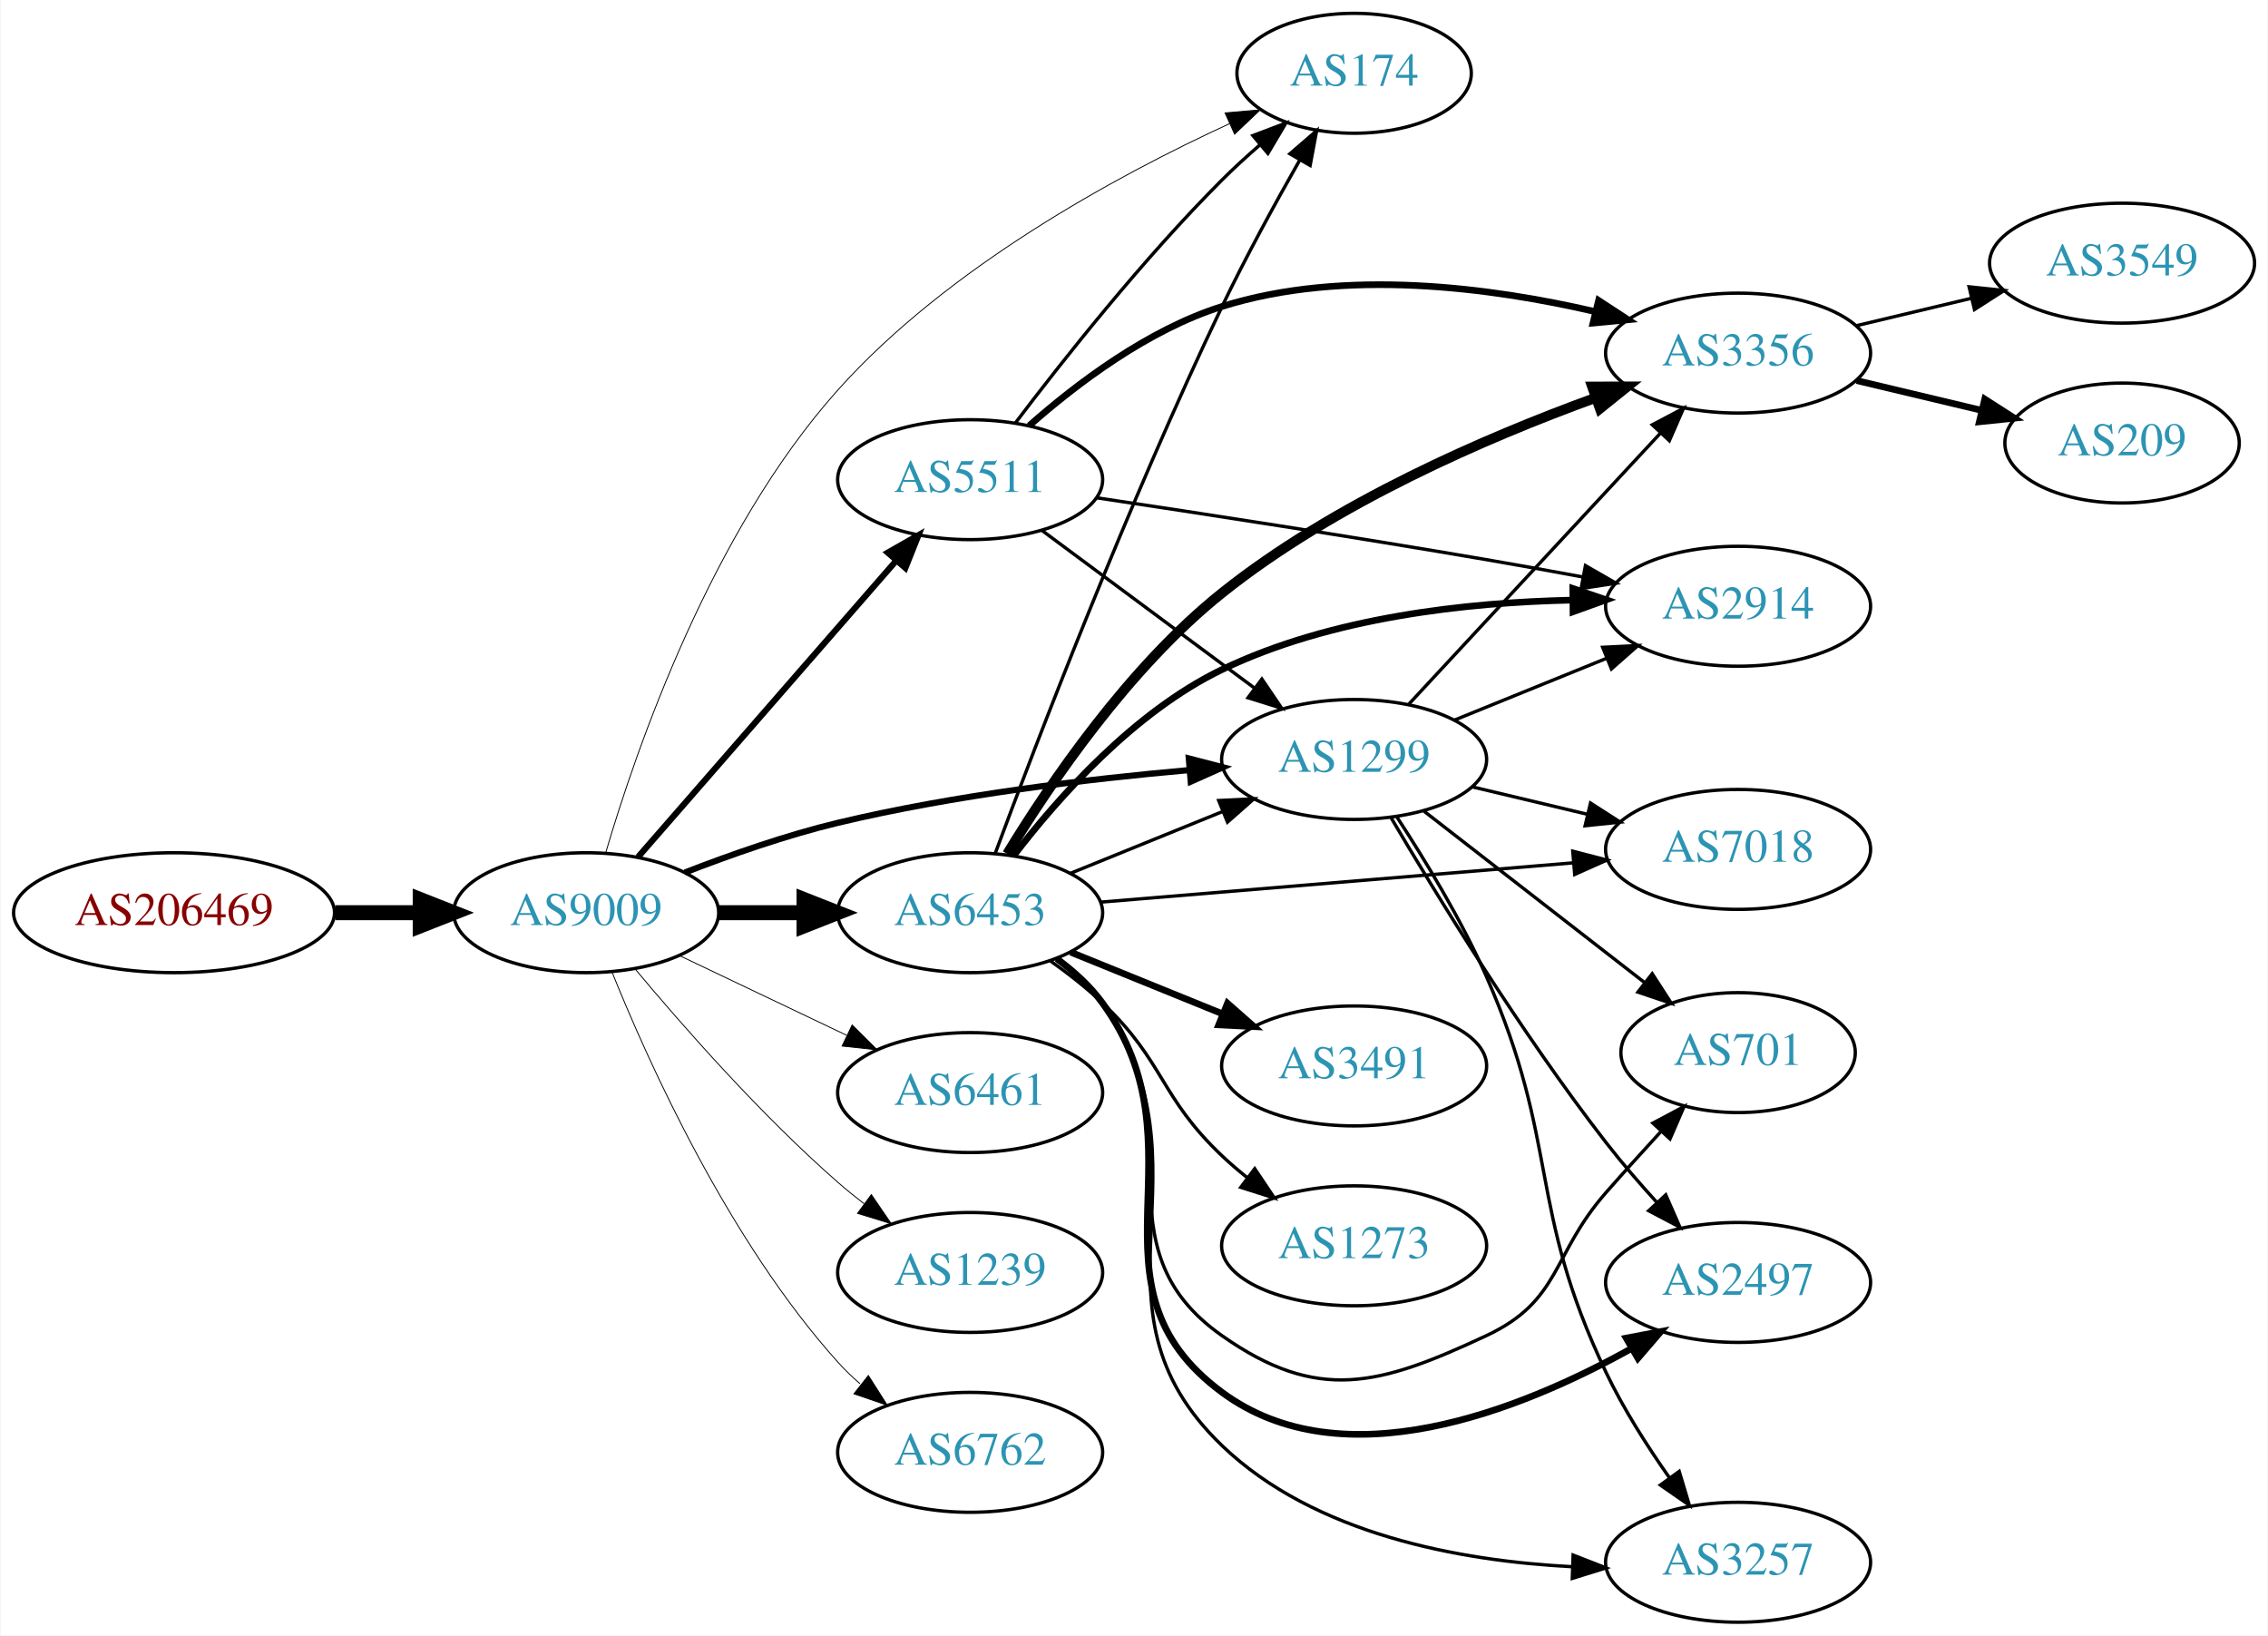
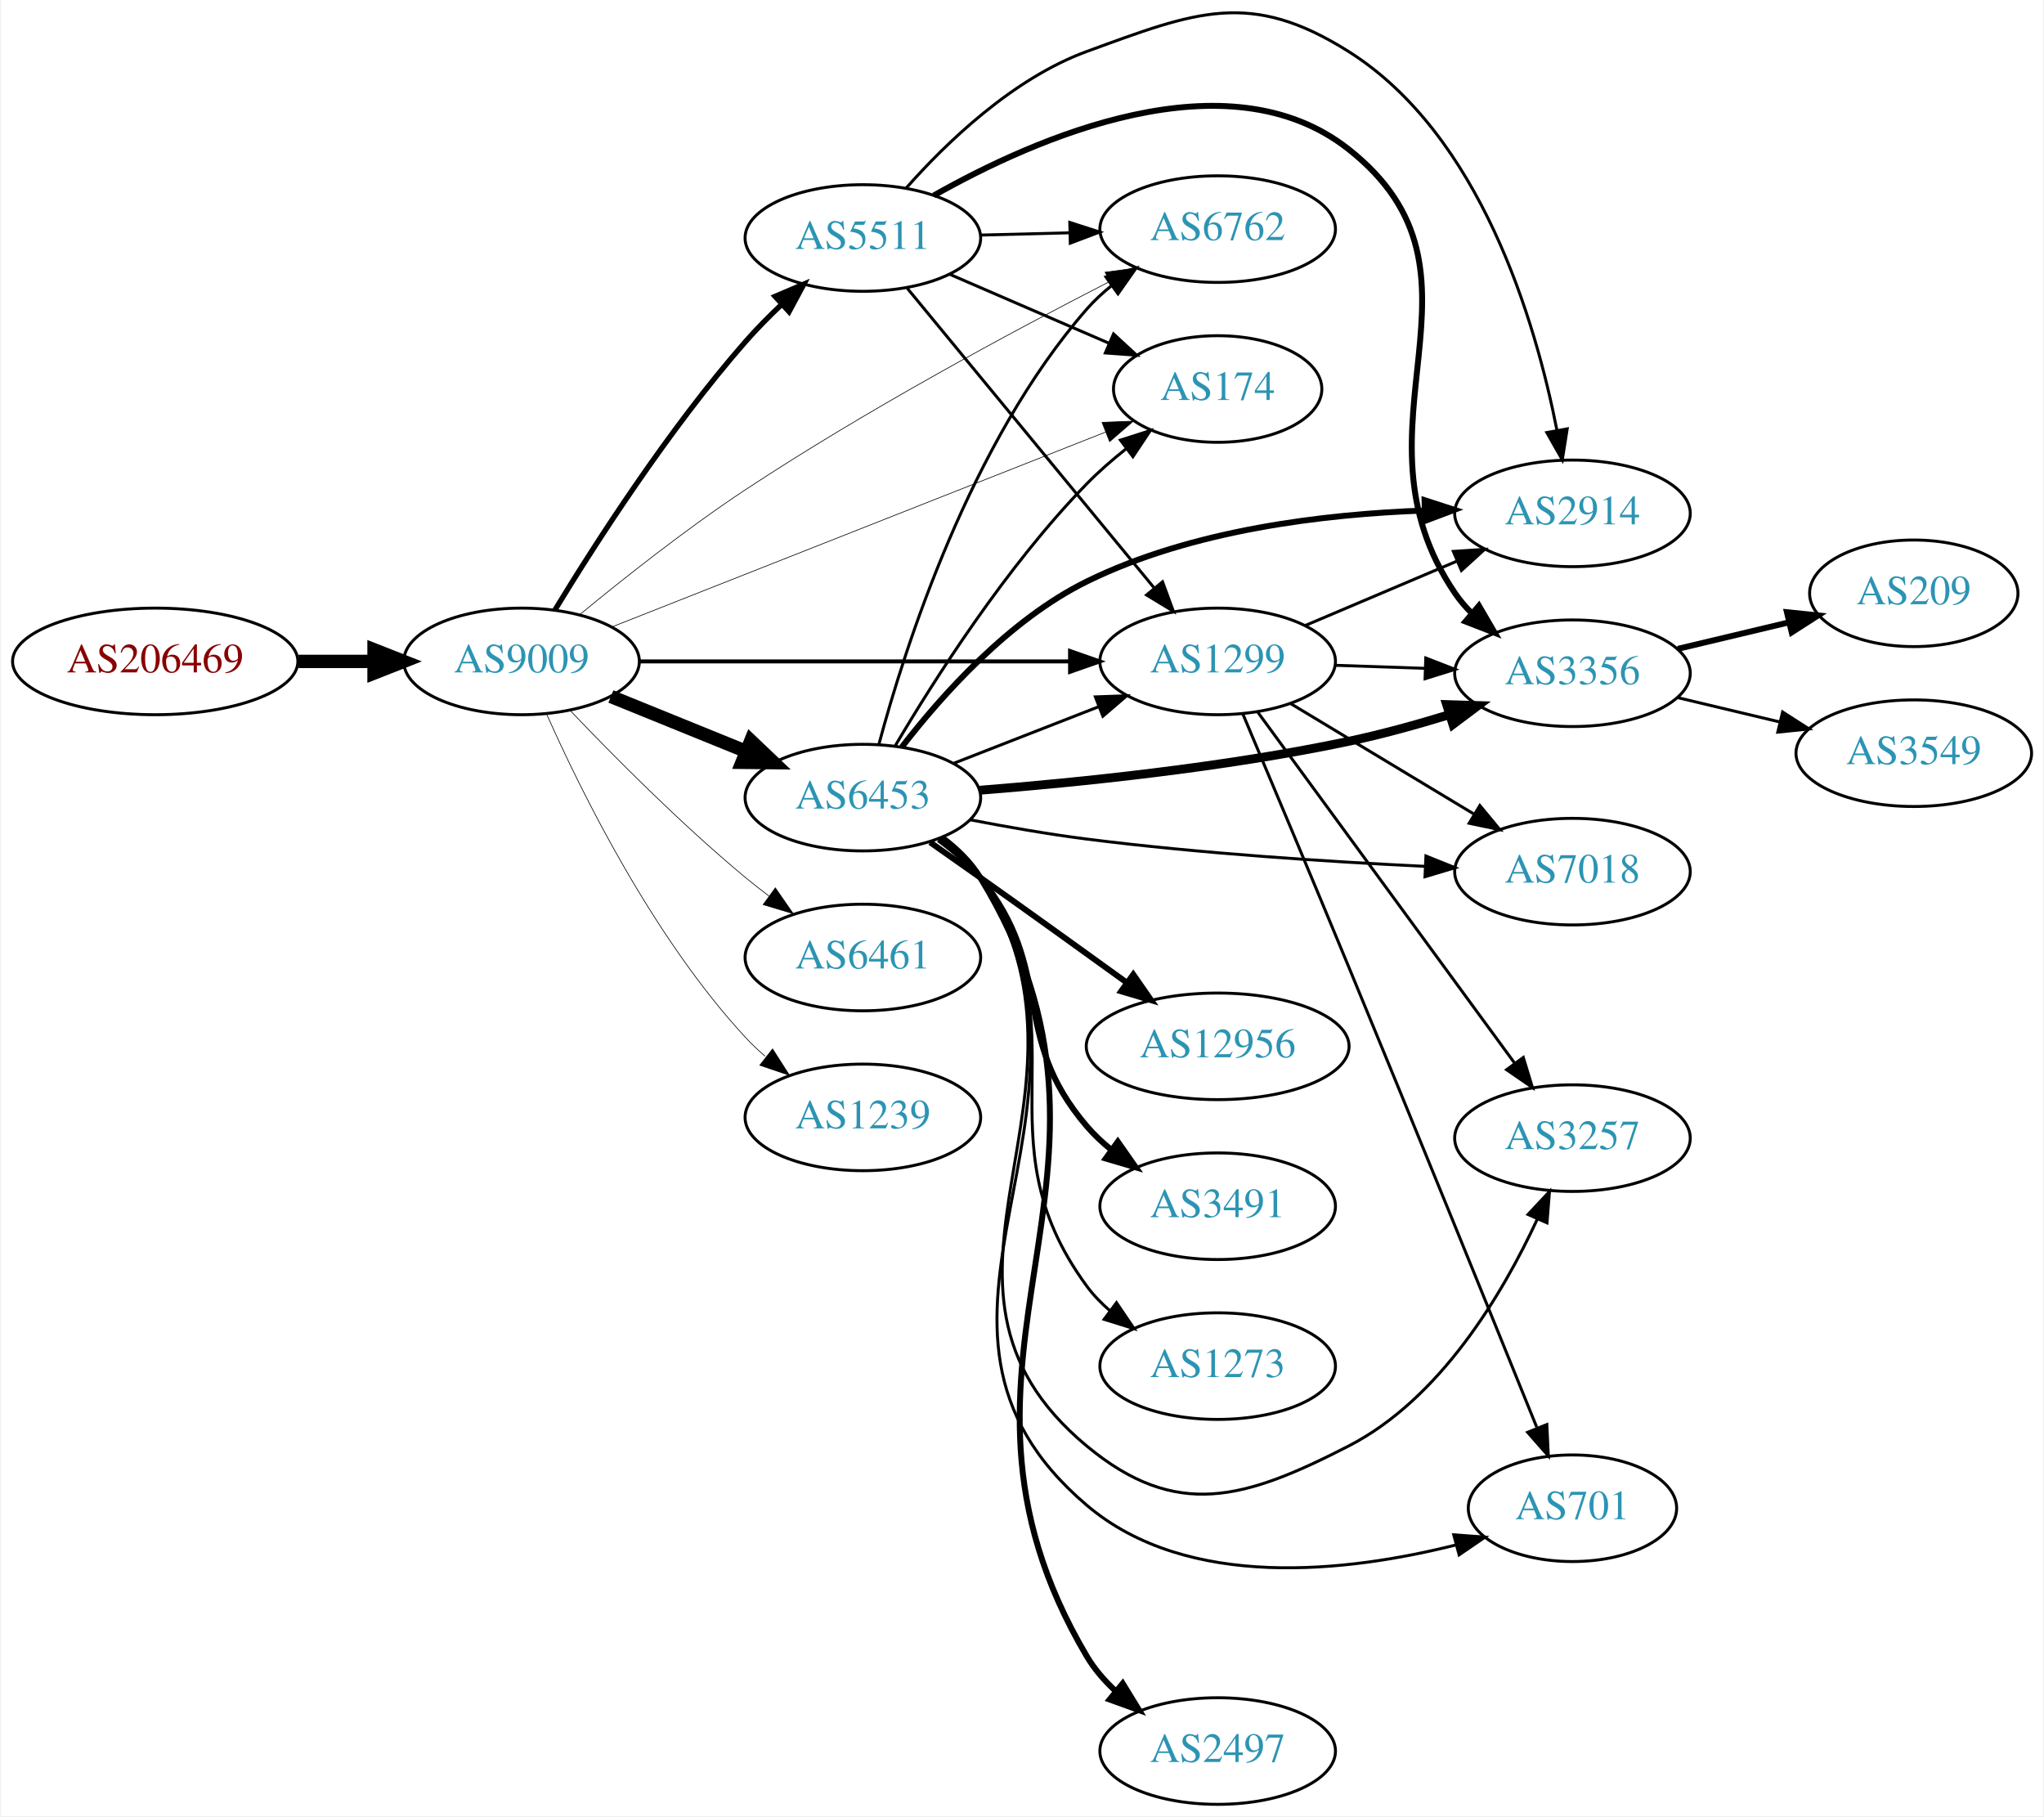
- <svg xmlns="http://www.w3.org/2000/svg" xmlns:xlink="http://www.w3.org/1999/xlink" width="681pt" height="491pt" viewBox="0.00 0.00 680.66 491.00">
-   <g id="graph0" class="graph" transform="scale(1 1) rotate(0) translate(4 487)">
-     <polygon fill="white" stroke="none" points="-4,4 -4,-487 676.656,-487 676.656,4 -4,4" />
+ <svg xmlns="http://www.w3.org/2000/svg" xmlns:xlink="http://www.w3.org/1999/xlink" width="690pt" height="613pt" viewBox="0.00 0.00 689.76 613.38">
+   <g id="graph0" class="graph" transform="scale(1 1) rotate(0) translate(4 609.378)">
+     <polygon fill="white" stroke="none" points="-4,4 -4,-609.378 685.755,-609.378 685.755,4 -4,4" />
    <g id="node1" class="node">
      <g id="a_node1">
        <a xlink:href="/asn/206469" xlink:title="AS206469 ~ Networked Creativity LLP [AT]">
-           <ellipse fill="#ffffff" stroke="black" cx="48.096" cy="-213" rx="48.192" ry="18" />
-           <text text-anchor="middle" x="48.096" y="-209.3" font-family="Times,serif" font-size="14.00" fill="#880000">AS206469</text>
+           <ellipse fill="#ffffff" stroke="black" cx="48.096" cy="-386" rx="48.192" ry="18" />
+           <text text-anchor="middle" x="48.096" y="-382.3" font-family="Times,serif" font-size="14.00" fill="#880000">AS206469</text>
        </a>
      </g>
    </g>
    <g id="node2" class="node">
      <g id="a_node2">
        <a xlink:href="/asn/9009" xlink:title="AS9009 ~ M247 Ltd [GB]">
-           <ellipse fill="#ffffff" stroke="black" cx="171.838" cy="-213" rx="39.794" ry="18" />
-           <text text-anchor="middle" x="171.838" y="-209.3" font-family="Times,serif" font-size="14.00" fill="#2c94b3">AS9009</text>
+           <ellipse fill="#ffffff" stroke="black" cx="171.838" cy="-386" rx="39.794" ry="18" />
+           <text text-anchor="middle" x="171.838" y="-382.3" font-family="Times,serif" font-size="14.00" fill="#2c94b3">AS9009</text>
        </a>
      </g>
    </g>
    <g id="edge1" class="edge">
-       <path fill="none" stroke="black" stroke-width="4.5" d="M96.513,-213C104.867,-213 113.577,-213 121.969,-213" />
-       <polygon fill="black" stroke="black" stroke-width="4.5" points="122.004,-216.938 132.004,-213 122.004,-209.063 122.004,-216.938" />
+       <path fill="none" stroke="black" stroke-width="4.5" d="M96.513,-386C104.867,-386 113.577,-386 121.969,-386" />
+       <polygon fill="black" stroke="black" stroke-width="4.5" points="122.004,-389.938 132.004,-386 122.004,-382.063 122.004,-389.938" />
    </g>
    <g id="node3" class="node">
      <g id="a_node3">
-         <a xlink:href="/asn/6453" xlink:title="AS6453 ~ TATA COMMUNICATIONS (AMERICA) INC [US]">
-           <ellipse fill="#ffffff" stroke="black" cx="287.131" cy="-213" rx="39.794" ry="18" />
-           <text text-anchor="middle" x="287.131" y="-209.3" font-family="Times,serif" font-size="14.00" fill="#2c94b3">AS6453</text>
+         <a xlink:href="/asn/1299" xlink:title="AS1299 ~ Telia Carrier [EU]">
+           <ellipse fill="#ffffff" stroke="black" cx="406.973" cy="-386" rx="39.794" ry="18" />
+           <text text-anchor="middle" x="406.973" y="-382.3" font-family="Times,serif" font-size="14.00" fill="#2c94b3">AS1299</text>
        </a>
      </g>
    </g>
    <g id="edge2" class="edge">
-       <path fill="none" stroke="black" stroke-width="4.5" d="M211.51,-213C219.713,-213 228.477,-213 237.009,-213" />
-       <polygon fill="black" stroke="black" stroke-width="4.5" points="237.248,-216.938 247.248,-213 237.248,-209.063 237.248,-216.938" />
+       <path fill="none" stroke="black" stroke-width="1.35" d="M211.597,-386C251.514,-386 313.832,-386 357.103,-386" />
+       <polygon fill="black" stroke="black" stroke-width="1.35" points="357.122,-389.5 367.122,-386 357.121,-382.5 357.122,-389.5" />
    </g>
    <g id="node4" class="node">
      <g id="a_node4">
-         <a xlink:href="/asn/6461" xlink:title="AS6461 ~ Zayo Bandwidth [US]">
-           <ellipse fill="#ffffff" stroke="black" cx="287.131" cy="-159" rx="39.794" ry="18" />
-           <text text-anchor="middle" x="287.131" y="-155.3" font-family="Times,serif" font-size="14.00" fill="#2c94b3">AS6461</text>
+         <a xlink:href="/asn/6453" xlink:title="AS6453 ~ TATA COMMUNICATIONS (AMERICA) INC [US]">
+           <ellipse fill="#ffffff" stroke="black" cx="287.131" cy="-340" rx="39.794" ry="18" />
+           <text text-anchor="middle" x="287.131" y="-336.3" font-family="Times,serif" font-size="14.00" fill="#2c94b3">AS6453</text>
        </a>
      </g>
    </g>
    <g id="edge3" class="edge">
-       <path fill="none" stroke="black" stroke-width="0.265" d="M199.974,-200.066C214.968,-192.919 233.789,-183.948 250.013,-176.215" />
-       <polygon fill="black" stroke="black" stroke-width="0.265" points="251.695,-179.291 259.216,-171.829 248.683,-172.972 251.695,-179.291" />
+       <path fill="none" stroke="black" stroke-width="4.5" d="M202.014,-374.154C215.889,-368.52 232.667,-361.708 247.576,-355.654" />
+       <polygon fill="black" stroke="black" stroke-width="4.5" points="249.27,-359.216 257.054,-351.806 246.307,-351.92 249.27,-359.216" />
    </g>
    <g id="node5" class="node">
      <g id="a_node5">
-         <a xlink:href="/asn/1299" xlink:title="AS1299 ~ Telia Carrier [EU]">
-           <ellipse fill="#ffffff" stroke="black" cx="402.424" cy="-259" rx="39.794" ry="18" />
-           <text text-anchor="middle" x="402.424" y="-255.3" font-family="Times,serif" font-size="14.00" fill="#2c94b3">AS1299</text>
+         <a xlink:href="/asn/6461" xlink:title="AS6461 ~ Zayo Bandwidth [US]">
+           <ellipse fill="#ffffff" stroke="black" cx="287.131" cy="-286" rx="39.794" ry="18" />
+           <text text-anchor="middle" x="287.131" y="-282.3" font-family="Times,serif" font-size="14.00" fill="#2c94b3">AS6461</text>
        </a>
      </g>
    </g>
    <g id="edge4" class="edge">
-       <path fill="none" stroke="black" stroke-width="1.853" d="M201.445,-225.054C215.153,-230.386 231.937,-236.279 247.484,-240 282.307,-248.335 322.486,-253.137 353.062,-255.828" />
-       <polygon fill="black" stroke="black" stroke-width="1.853" points="352.785,-259.317 363.042,-256.662 353.368,-252.341 352.785,-259.317" />
+       <path fill="none" stroke="black" stroke-width="0.225" d="M188.143,-369.545C202.756,-354.204 225.712,-331.044 247.484,-313 250.005,-310.911 252.682,-308.816 255.404,-306.767" />
+       <polygon fill="black" stroke="black" stroke-width="0.225" points="257.564,-309.523 263.596,-300.813 253.449,-303.861 257.564,-309.523" />
    </g>
    <g id="node6" class="node">
      <g id="a_node6">
        <a xlink:href="/asn/5511" xlink:title="AS5511 ~ Orange S.A. [FR]">
-           <ellipse fill="#ffffff" stroke="black" cx="287.131" cy="-343" rx="39.794" ry="18" />
-           <text text-anchor="middle" x="287.131" y="-339.3" font-family="Times,serif" font-size="14.00" fill="#2c94b3">AS5511</text>
+           <ellipse fill="#ffffff" stroke="black" cx="287.131" cy="-529" rx="39.794" ry="18" />
+           <text text-anchor="middle" x="287.131" y="-525.3" font-family="Times,serif" font-size="14.00" fill="#2c94b3">AS5511</text>
        </a>
      </g>
    </g>
    <g id="edge5" class="edge">
-       <path fill="none" stroke="black" stroke-width="1.853" d="M187.417,-229.729C207.131,-252.351 242.419,-292.842 265.029,-318.786" />
-       <polygon fill="black" stroke="black" stroke-width="1.853" points="262.399,-321.096 271.608,-326.335 267.676,-316.497 262.399,-321.096" />
+       <path fill="none" stroke="black" stroke-width="1.8" d="M183.092,-403.347C196.539,-425.453 221.489,-464.351 247.484,-494 251.214,-498.254 255.426,-502.517 259.663,-506.531" />
+       <polygon fill="black" stroke="black" stroke-width="1.8" points="257.473,-509.271 267.216,-513.432 262.194,-504.103 257.473,-509.271" />
    </g>
    <g id="node7" class="node">
      <g id="a_node7">
-         <a xlink:href="/asn/1239" xlink:title="AS1239 ~ Sprint [US]">
-           <ellipse fill="#ffffff" stroke="black" cx="287.131" cy="-105" rx="39.794" ry="18" />
-           <text text-anchor="middle" x="287.131" y="-101.3" font-family="Times,serif" font-size="14.00" fill="#2c94b3">AS1239</text>
+         <a xlink:href="/asn/6762" xlink:title="AS6762 ~ TELECOM ITALIA SPARKLE S.p.A. [IT]">
+           <ellipse fill="#ffffff" stroke="black" cx="406.973" cy="-532" rx="39.794" ry="18" />
+           <text text-anchor="middle" x="406.973" y="-528.3" font-family="Times,serif" font-size="14.00" fill="#2c94b3">AS6762</text>
        </a>
      </g>
    </g>
    <g id="edge6" class="edge">
-       <path fill="none" stroke="black" stroke-width="0.265" d="M186.468,-196.183C200.751,-179.071 224.297,-152.255 247.484,-132 249.95,-129.846 252.589,-127.706 255.286,-125.628" />
-       <polygon fill="black" stroke="black" stroke-width="0.265" points="257.459,-128.375 263.44,-119.63 253.311,-122.736 257.459,-128.375" />
+       <path fill="none" stroke="black" stroke-width="0.225" d="M191.57,-401.86C206.317,-414.02 227.628,-430.885 247.484,-444 288.118,-470.837 337.529,-497.38 370.265,-514.181" />
+       <polygon fill="black" stroke="black" stroke-width="0.225" points="368.948,-517.438 379.447,-518.862 372.128,-511.202 368.948,-517.438" />
    </g>
    <g id="node8" class="node">
      <g id="a_node8">
-         <a xlink:href="/asn/174" xlink:title="AS174 ~ Cogent Communications [US]">
-           <ellipse fill="#ffffff" stroke="black" cx="402.424" cy="-465" rx="35.194" ry="18" />
-           <text text-anchor="middle" x="402.424" y="-461.3" font-family="Times,serif" font-size="14.00" fill="#2c94b3">AS174</text>
+         <a xlink:href="/asn/1239" xlink:title="AS1239 ~ Sprint [US]">
+           <ellipse fill="#ffffff" stroke="black" cx="287.131" cy="-232" rx="39.794" ry="18" />
+           <text text-anchor="middle" x="287.131" y="-228.3" font-family="Times,serif" font-size="14.00" fill="#2c94b3">AS1239</text>
        </a>
      </g>
    </g>
    <g id="edge7" class="edge">
-       <path fill="none" stroke="black" stroke-width="0.265" d="M177.677,-230.905C186.867,-262.193 209.409,-327.526 247.484,-370 280.442,-406.765 330.979,-434.203 365.073,-449.904" />
-       <polygon fill="black" stroke="black" stroke-width="0.265" points="363.669,-453.11 374.225,-454.019 366.54,-446.726 363.669,-453.11" />
+       <path fill="none" stroke="black" stroke-width="0.225" d="M180.406,-368.004C192.025,-341.857 216.234,-292.803 247.484,-259 249.516,-256.803 251.755,-254.682 254.102,-252.661" />
+       <polygon fill="black" stroke="black" stroke-width="0.225" points="256.629,-255.128 262.347,-246.209 252.315,-249.616 256.629,-255.128" />
    </g>
    <g id="node9" class="node">
      <g id="a_node9">
-         <a xlink:href="/asn/6762" xlink:title="AS6762 ~ TELECOM ITALIA SPARKLE S.p.A. [IT]">
-           <ellipse fill="#ffffff" stroke="black" cx="287.131" cy="-51" rx="39.794" ry="18" />
-           <text text-anchor="middle" x="287.131" y="-47.3" font-family="Times,serif" font-size="14.00" fill="#2c94b3">AS6762</text>
+         <a xlink:href="/asn/174" xlink:title="AS174 ~ Cogent Communications [US]">
+           <ellipse fill="#ffffff" stroke="black" cx="406.973" cy="-478" rx="35.194" ry="18" />
+           <text text-anchor="middle" x="406.973" y="-474.3" font-family="Times,serif" font-size="14.00" fill="#2c94b3">AS174</text>
        </a>
      </g>
    </g>
    <g id="edge8" class="edge">
-       <path fill="none" stroke="black" stroke-width="0.265" d="M179.586,-195.213C190.637,-167.757 214.69,-114.422 247.484,-78 249.487,-75.776 251.706,-73.637 254.038,-71.603" />
-       <polygon fill="black" stroke="black" stroke-width="0.265" points="256.569,-74.065 262.257,-65.127 252.236,-68.567 256.569,-74.065" />
-     </g>
-     <g id="edge14" class="edge">
-       <path fill="none" stroke="black" d="M317.307,-224.846C331.182,-230.48 347.96,-237.292 362.869,-243.346" />
-       <polygon fill="black" stroke="black" points="361.765,-246.675 372.347,-247.194 364.398,-240.189 361.765,-246.675" />
-     </g>
-     <g id="edge13" class="edge">
-       <path fill="none" stroke="black" d="M294.673,-230.864C306.911,-263.816 334.591,-336.175 362.777,-395 369.873,-409.809 378.663,-425.877 386.066,-438.88" />
-       <polygon fill="black" stroke="black" points="383.146,-440.823 391.167,-447.744 389.213,-437.331 383.146,-440.823" />
+       <path fill="none" stroke="black" stroke-width="0.225" d="M202.365,-397.652C244.803,-414.399 323.003,-445.258 369.158,-463.472" />
+       <polygon fill="black" stroke="black" stroke-width="0.225" points="367.909,-466.742 378.496,-467.157 370.479,-460.23 367.909,-466.742" />
    </g>
    <g id="node10" class="node">
      <g id="a_node10">
        <a xlink:href="/asn/3356" xlink:title="AS3356 ~ Level 3 Parent, LLC [US]">
-           <ellipse fill="#ffffff" stroke="black" cx="517.717" cy="-381" rx="39.794" ry="18" />
-           <text text-anchor="middle" x="517.717" y="-377.3" font-family="Times,serif" font-size="14.00" fill="#2c94b3">AS3356</text>
-         </a>
-       </g>
+           <ellipse fill="#ffffff" stroke="black" cx="526.816" cy="-382" rx="39.794" ry="18" />
+           <text text-anchor="middle" x="526.816" y="-378.3" font-family="Times,serif" font-size="14.00" fill="#2c94b3">AS3356</text>
+         </a>
+       </g>
+     </g>
+     <g id="edge24" class="edge">
+       <path fill="none" stroke="black" d="M446.56,-384.69C456.326,-384.359 466.942,-383.998 477.137,-383.652" />
+       <polygon fill="black" stroke="black" points="477.268,-387.15 487.143,-383.313 477.03,-380.154 477.268,-387.15" />
+     </g>
+     <g id="node14" class="node">
+       <g id="a_node14">
+         <a xlink:href="/asn/2914" xlink:title="AS2914 ~ NTT America, Inc. [US]">
+           <ellipse fill="#ffffff" stroke="black" cx="526.816" cy="-436" rx="39.794" ry="18" />
+           <text text-anchor="middle" x="526.816" y="-432.3" font-family="Times,serif" font-size="14.00" fill="#2c94b3">AS2914</text>
+         </a>
+       </g>
+     </g>
+     <g id="edge21" class="edge">
+       <path fill="none" stroke="black" d="M436.5,-398.104C451.874,-404.627 471.05,-412.763 487.689,-419.823" />
+       <polygon fill="black" stroke="black" points="486.571,-423.151 497.144,-423.835 489.305,-416.707 486.571,-423.151" />
+     </g>
+     <g id="node15" class="node">
+       <g id="a_node15">
+         <a xlink:href="/asn/701" xlink:title="AS701 ~ UUNET [US]">
+           <ellipse fill="#ffffff" stroke="black" cx="526.816" cy="-100" rx="35.194" ry="18" />
+           <text text-anchor="middle" x="526.816" y="-96.3" font-family="Times,serif" font-size="14.00" fill="#2c94b3">AS701</text>
+         </a>
+       </g>
+     </g>
+     <g id="edge22" class="edge">
+       <path fill="none" stroke="black" d="M415.518,-368.159C424.181,-347.638 438.792,-312.924 451.17,-283 473.969,-227.881 500.225,-163.234 514.73,-127.417" />
+       <polygon fill="black" stroke="black" points="518.16,-128.272 518.667,-117.689 511.671,-125.646 518.16,-128.272" />
+     </g>
+     <g id="node17" class="node">
+       <g id="a_node17">
+         <a xlink:href="/asn/7018" xlink:title="AS7018 ~ AT&amp;T Services, Inc. [US]">
+           <ellipse fill="#ffffff" stroke="black" cx="526.816" cy="-315" rx="39.794" ry="18" />
+           <text text-anchor="middle" x="526.816" y="-311.3" font-family="Times,serif" font-size="14.00" fill="#2c94b3">AS7018</text>
+         </a>
+       </g>
+     </g>
+     <g id="edge25" class="edge">
+       <path fill="none" stroke="black" d="M431.537,-371.803C449.361,-361.064 474.034,-346.199 493.669,-334.369" />
+       <polygon fill="black" stroke="black" points="495.534,-337.331 502.293,-329.173 491.921,-331.335 495.534,-337.331" />
+     </g>
+     <g id="node18" class="node">
+       <g id="a_node18">
+         <a xlink:href="/asn/3257" xlink:title="AS3257 ~ GTT [DE]">
+           <ellipse fill="#ffffff" stroke="black" cx="526.816" cy="-225" rx="39.794" ry="18" />
+           <text text-anchor="middle" x="526.816" y="-221.3" font-family="Times,serif" font-size="14.00" fill="#2c94b3">AS3257</text>
+         </a>
+       </g>
+     </g>
+     <g id="edge23" class="edge">
+       <path fill="none" stroke="black" d="M420.585,-368.77C441.405,-340.324 483.068,-283.404 507.257,-250.356" />
+       <polygon fill="black" stroke="black" points="510.213,-252.243 513.295,-242.106 504.565,-248.108 510.213,-252.243" />
+     </g>
+     <g id="edge14" class="edge">
+       <path fill="none" stroke="black" d="M317.868,-351.608C332.661,-357.382 350.739,-364.439 366.66,-370.654" />
+       <polygon fill="black" stroke="black" points="365.658,-374.02 376.246,-374.396 368.204,-367.499 365.658,-374.02" />
+     </g>
+     <g id="edge16" class="edge">
+       <path fill="none" stroke="black" d="M292.547,-358.022C301.267,-390.559 323.351,-459.912 362.777,-505 365.252,-507.829 368.095,-510.464 371.116,-512.889" />
+       <polygon fill="black" stroke="black" points="369.23,-515.843 379.4,-518.814 373.302,-510.15 369.23,-515.843" />
+     </g>
+     <g id="edge18" class="edge">
+       <path fill="none" stroke="black" d="M298.005,-357.416C311.05,-379.525 335.576,-418.137 362.777,-446 366.771,-450.09 371.326,-454.055 375.945,-457.721" />
+       <polygon fill="black" stroke="black" points="374.13,-460.735 384.223,-463.957 378.342,-455.144 374.13,-460.735" />
    </g>
    <g id="edge9" class="edge">
-       <path fill="none" stroke="black" stroke-width="3" d="M298.247,-230.642C311.014,-251.622 334.728,-286.609 362.777,-309 396.526,-335.94 442.002,-355.61 474.765,-367.517" />
-       <polygon fill="black" stroke="black" stroke-width="3" points="473.902,-370.925 484.497,-370.962 476.238,-364.326 473.902,-370.925" />
+       <path fill="none" stroke="black" stroke-width="3" d="M326.664,-342.494C359.904,-345.119 409.062,-350.137 451.17,-359 462.345,-361.352 474.247,-364.646 485.187,-368.007" />
+       <polygon fill="black" stroke="black" stroke-width="3" points="484.325,-371.406 494.915,-371.088 486.438,-364.732 484.325,-371.406" />
    </g>
    <g id="node11" class="node">
      <g id="a_node11">
        <a xlink:href="/asn/2497" xlink:title="AS2497 ~ Internet Initiative Japan Inc. [JP]">
-           <ellipse fill="#ffffff" stroke="black" cx="517.717" cy="-102" rx="39.794" ry="18" />
-           <text text-anchor="middle" x="517.717" y="-98.3" font-family="Times,serif" font-size="14.00" fill="#2c94b3">AS2497</text>
+           <ellipse fill="#ffffff" stroke="black" cx="406.973" cy="-18" rx="39.794" ry="18" />
+           <text text-anchor="middle" x="406.973" y="-14.3" font-family="Times,serif" font-size="14.00" fill="#2c94b3">AS2497</text>
        </a>
      </g>
    </g>
    <g id="edge10" class="edge">
-       <path fill="none" stroke="black" stroke-width="2" d="M313.148,-199.182C318.22,-195.449 323.114,-191.027 326.777,-186 358.819,-142.03 319.014,-101.323 362.777,-69 398.952,-42.283 452.214,-63.539 485.658,-82.139" />
-       <polygon fill="black" stroke="black" stroke-width="2" points="484.125,-85.296 494.534,-87.273 487.63,-79.237 484.125,-85.296" />
+       <path fill="none" stroke="black" stroke-width="2" d="M313.771,-326.598C318.81,-322.844 323.534,-318.308 326.777,-313 388.294,-212.328 302.665,-151.516 362.777,-50 365.318,-45.709 368.681,-41.815 372.411,-38.339" />
+       <polygon fill="black" stroke="black" stroke-width="2" points="374.896,-40.828 380.439,-31.799 370.475,-35.401 374.896,-40.828" />
    </g>
    <g id="node12" class="node">
      <g id="a_node12">
-         <a xlink:href="/asn/2914" xlink:title="AS2914 ~ NTT America, Inc. [US]">
-           <ellipse fill="#ffffff" stroke="black" cx="517.717" cy="-305" rx="39.794" ry="18" />
-           <text text-anchor="middle" x="517.717" y="-301.3" font-family="Times,serif" font-size="14.00" fill="#2c94b3">AS2914</text>
+         <a xlink:href="/asn/12956" xlink:title="AS12956 ~ TELXIUS [ES]">
+           <ellipse fill="#ffffff" stroke="black" cx="406.973" cy="-256" rx="44.393" ry="18" />
+           <text text-anchor="middle" x="406.973" y="-252.3" font-family="Times,serif" font-size="14.00" fill="#2c94b3">AS12956</text>
        </a>
      </g>
    </g>
    <g id="edge11" class="edge">
-       <path fill="none" stroke="black" stroke-width="2" d="M300.23,-230.149C313.453,-247.416 336.317,-273.266 362.777,-286 395.478,-301.737 436.41,-306.17 467.845,-306.84" />
-       <polygon fill="black" stroke="black" stroke-width="2" points="468.085,-310.343 478.116,-306.934 468.149,-303.343 468.085,-310.343" />
+       <path fill="none" stroke="black" stroke-width="2" d="M309.835,-324.916C315.37,-321.048 321.303,-316.882 326.777,-313 343.18,-301.368 361.399,-288.268 376.223,-277.562" />
+       <polygon fill="black" stroke="black" stroke-width="2" points="378.466,-280.26 384.519,-271.565 374.365,-274.587 378.466,-280.26" />
    </g>
    <g id="node13" class="node">
      <g id="a_node13">
        <a xlink:href="/asn/3491" xlink:title="AS3491 ~ PCCW Global, Inc. [US]">
-           <ellipse fill="#ffffff" stroke="black" cx="402.424" cy="-167" rx="39.794" ry="18" />
-           <text text-anchor="middle" x="402.424" y="-163.3" font-family="Times,serif" font-size="14.00" fill="#2c94b3">AS3491</text>
+           <ellipse fill="#ffffff" stroke="black" cx="406.973" cy="-202" rx="39.794" ry="18" />
+           <text text-anchor="middle" x="406.973" y="-198.3" font-family="Times,serif" font-size="14.00" fill="#2c94b3">AS3491</text>
        </a>
      </g>
    </g>
    <g id="edge12" class="edge">
-       <path fill="none" stroke="black" stroke-width="2" d="M317.307,-201.154C331.182,-195.52 347.96,-188.708 362.869,-182.654" />
-       <polygon fill="black" stroke="black" stroke-width="2" points="364.398,-185.811 372.347,-178.806 361.765,-179.325 364.398,-185.811" />
-     </g>
-     <g id="node14" class="node">
-       <g id="a_node14">
-         <a xlink:href="/asn/3257" xlink:title="AS3257 ~ GTT [DE]">
-           <ellipse fill="#ffffff" stroke="black" cx="517.717" cy="-18" rx="39.794" ry="18" />
-           <text text-anchor="middle" x="517.717" y="-14.3" font-family="Times,serif" font-size="14.00" fill="#2c94b3">AS3257</text>
-         </a>
-       </g>
+       <path fill="none" stroke="black" stroke-width="2" d="M312.759,-325.883C317.851,-322.165 322.852,-317.825 326.777,-313 352.41,-281.492 336.347,-259.842 362.777,-229 365.223,-226.146 368.047,-223.495 371.057,-221.06" />
+       <polygon fill="black" stroke="black" stroke-width="2" points="373.245,-223.797 379.324,-215.12 369.161,-218.112 373.245,-223.797" />
+     </g>
+     <g id="edge13" class="edge">
+       <path fill="none" stroke="black" stroke-width="2" d="M300.275,-357.056C313.535,-374.248 336.429,-400.037 362.777,-413 398.342,-430.497 443.21,-435.787 476.87,-436.961" />
+       <polygon fill="black" stroke="black" stroke-width="2" points="476.853,-440.462 486.934,-437.202 477.021,-433.464 476.853,-440.462" />
    </g>
    <g id="edge15" class="edge">
-       <path fill="none" stroke="black" d="M313.276,-199.274C318.341,-195.536 323.2,-191.089 326.777,-186 361.992,-135.9 318.602,-95.41 362.777,-53 390.55,-26.338 434.192,-18.397 467.927,-16.66" />
-       <polygon fill="black" stroke="black" points="468.178,-20.154 478.05,-16.307 467.934,-13.158 468.178,-20.154" />
-     </g>
-     <g id="node15" class="node">
-       <g id="a_node15">
-         <a xlink:href="/asn/1273" xlink:title="AS1273 ~ Vodafone Group PLC [EU]">
-           <ellipse fill="#ffffff" stroke="black" cx="402.424" cy="-113" rx="39.794" ry="18" />
-           <text text-anchor="middle" x="402.424" y="-109.3" font-family="Times,serif" font-size="14.00" fill="#2c94b3">AS1273</text>
-         </a>
-       </g>
-     </g>
-     <g id="edge16" class="edge">
-       <path fill="none" stroke="black" d="M311.073,-198.647C316.467,-194.828 322.024,-190.503 326.777,-186 345.626,-168.147 343.929,-157.853 362.777,-140 365.154,-137.749 367.732,-135.542 370.39,-133.42" />
-       <polygon fill="black" stroke="black" points="372.58,-136.152 378.482,-127.353 368.381,-130.552 372.58,-136.152" />
+       <path fill="none" stroke="black" d="M313.645,-326.52C318.691,-322.769 323.449,-318.255 326.777,-313 377.915,-232.261 289.95,-162.887 362.777,-101 396.886,-72.015 451.066,-78.457 487.506,-87.618" />
+       <polygon fill="black" stroke="black" points="486.716,-91.03 497.282,-90.247 488.534,-84.27 486.716,-91.03" />
    </g>
    <g id="node16" class="node">
      <g id="a_node16">
-         <a xlink:href="/asn/7018" xlink:title="AS7018 ~ AT&amp;T Services, Inc. [US]">
-           <ellipse fill="#ffffff" stroke="black" cx="517.717" cy="-232" rx="39.794" ry="18" />
-           <text text-anchor="middle" x="517.717" y="-228.3" font-family="Times,serif" font-size="14.00" fill="#2c94b3">AS7018</text>
+         <a xlink:href="/asn/1273" xlink:title="AS1273 ~ Vodafone Group PLC [EU]">
+           <ellipse fill="#ffffff" stroke="black" cx="406.973" cy="-148" rx="39.794" ry="18" />
+           <text text-anchor="middle" x="406.973" y="-144.3" font-family="Times,serif" font-size="14.00" fill="#2c94b3">AS1273</text>
        </a>
      </g>
    </g>
    <g id="edge17" class="edge">
-       <path fill="none" stroke="black" d="M326.391,-216.18C365.373,-219.42 425.95,-224.455 468.261,-227.972" />
-       <polygon fill="black" stroke="black" points="468.076,-231.469 478.332,-228.809 468.656,-224.493 468.076,-231.469" />
-     </g>
-     <g id="node17" class="node">
-       <g id="a_node17">
-         <a xlink:href="/asn/701" xlink:title="AS701 ~ UUNET [US]">
-           <ellipse fill="#ffffff" stroke="black" cx="517.717" cy="-171" rx="35.194" ry="18" />
-           <text text-anchor="middle" x="517.717" y="-167.3" font-family="Times,serif" font-size="14.00" fill="#2c94b3">AS701</text>
-         </a>
-       </g>
-     </g>
-     <g id="edge18" class="edge">
-       <path fill="none" stroke="black" d="M312.974,-199.052C318.055,-195.326 322.997,-190.94 326.777,-186 355.487,-148.489 324.131,-113.162 362.777,-86 391.61,-65.736 410.139,-71.089 442.07,-86 464.654,-96.546 461.627,-110.269 478.07,-129 483.284,-134.939 488.999,-141.253 494.398,-147.133" />
-       <polygon fill="black" stroke="black" points="492.131,-149.836 501.488,-154.806 497.272,-145.086 492.131,-149.836" />
-     </g>
-     <g id="edge23" class="edge">
-       <path fill="none" stroke="black" d="M418.703,-275.453C438.214,-296.464 472.122,-332.978 494.493,-357.068" />
-       <polygon fill="black" stroke="black" points="491.948,-359.472 501.318,-364.418 497.078,-354.708 491.948,-359.472" />
-     </g>
-     <g id="edge24" class="edge">
-       <path fill="none" stroke="black" d="M413.446,-241.631C427.031,-218.567 452.538,-176.912 478.07,-144 482.747,-137.972 488.107,-131.77 493.315,-126.045" />
-       <polygon fill="black" stroke="black" points="495.998,-128.299 500.246,-118.594 490.873,-123.532 495.998,-128.299" />
+       <path fill="none" stroke="black" d="M313.311,-326.298C318.374,-322.559 323.224,-318.105 326.777,-313 362.989,-260.976 325.246,-226.08 362.777,-175 365.003,-171.971 367.68,-169.204 370.597,-166.695" />
+       <polygon fill="black" stroke="black" points="372.793,-169.424 378.736,-160.653 368.62,-163.803 372.793,-169.424" />
+     </g>
+     <g id="edge19" class="edge">
+       <path fill="none" stroke="black" d="M323.31,-332.518C335.731,-330.112 349.828,-327.645 362.777,-326 400.997,-321.144 444.548,-318.344 477.018,-316.786" />
+       <polygon fill="black" stroke="black" points="477.32,-320.276 487.15,-316.323 477.001,-313.283 477.32,-320.276" />
    </g>
    <g id="edge20" class="edge">
-       <path fill="none" stroke="black" d="M432.6,-270.846C446.475,-276.48 463.252,-283.292 478.162,-289.346" />
-       <polygon fill="black" stroke="black" points="477.058,-292.675 487.64,-293.194 479.691,-286.189 477.058,-292.675" />
-     </g>
-     <g id="edge21" class="edge">
-       <path fill="none" stroke="black" d="M415.294,-241.689C423.64,-228.937 434.605,-210.939 442.07,-194 464.354,-143.436 454.295,-124.88 478.07,-75 483.269,-64.093 490.386,-52.914 497.097,-43.378" />
-       <polygon fill="black" stroke="black" points="500.037,-45.286 503.079,-35.137 494.372,-41.174 500.037,-45.286" />
-     </g>
-     <g id="edge19" class="edge">
-       <path fill="none" stroke="black" d="M438.031,-250.752C448.902,-248.162 461.057,-245.265 472.499,-242.538" />
-       <polygon fill="black" stroke="black" points="473.405,-245.92 482.322,-240.197 471.783,-239.111 473.405,-245.92" />
-     </g>
-     <g id="edge22" class="edge">
-       <path fill="none" stroke="black" d="M423.418,-243.47C441.842,-229.159 469.332,-207.806 489.704,-191.982" />
-       <polygon fill="black" stroke="black" points="491.927,-194.687 497.677,-185.789 487.633,-189.159 491.927,-194.687" />
+       <path fill="none" stroke="black" d="M313.578,-326.477C318.628,-322.729 323.404,-318.226 326.777,-313 373.86,-240.055 295.968,-176.447 362.777,-121 393.008,-95.911 416.218,-103.064 451.17,-121 482.242,-136.945 503.294,-172.501 514.919,-197.584" />
+       <polygon fill="black" stroke="black" points="511.812,-199.214 519.052,-206.949 518.217,-196.387 511.812,-199.214" />
+     </g>
+     <g id="edge29" class="edge">
+       <path fill="none" stroke="black" d="M302.112,-512.034C322.754,-486.986 361.514,-439.951 385.403,-410.962" />
+       <polygon fill="black" stroke="black" points="388.352,-412.887 392.011,-402.943 382.95,-408.435 388.352,-412.887" />
    </g>
    <g id="edge30" class="edge">
-       <path fill="none" stroke="black" d="M308.647,-327.788C326.502,-314.55 352.575,-295.219 372.538,-280.417" />
-       <polygon fill="black" stroke="black" points="374.729,-283.15 380.677,-274.382 370.56,-277.527 374.729,-283.15" />
-     </g>
-     <g id="edge29" class="edge">
-       <path fill="none" stroke="black" d="M300.74,-360.057C314.923,-378.781 339.083,-409.325 362.777,-433 366.29,-436.51 370.154,-440.043 374.039,-443.415" />
-       <polygon fill="black" stroke="black" points="372.03,-446.298 381.938,-450.052 376.533,-440.939 372.03,-446.298" />
+       <path fill="none" stroke="black" d="M327.044,-529.991C336.597,-530.234 346.947,-530.497 356.909,-530.751" />
+       <polygon fill="black" stroke="black" points="357.016,-534.255 367.102,-531.01 357.194,-527.257 357.016,-534.255" />
+     </g>
+     <g id="edge28" class="edge">
+       <path fill="none" stroke="black" d="M316.357,-516.784C332.559,-509.773 353.056,-500.902 370.357,-493.414" />
+       <polygon fill="black" stroke="black" points="371.805,-496.601 379.593,-489.417 369.025,-490.177 371.805,-496.601" />
+     </g>
+     <g id="edge26" class="edge">
+       <path fill="none" stroke="black" stroke-width="2" d="M311.095,-543.36C345.341,-562.744 410.148,-591.341 451.17,-559 505.009,-516.553 448.556,-465.652 487.17,-409 488.812,-406.591 490.745,-404.329 492.857,-402.221" />
+       <polygon fill="black" stroke="black" stroke-width="2" points="495.224,-404.803 500.562,-395.651 490.681,-399.476 495.224,-404.803" />
    </g>
    <g id="edge27" class="edge">
-       <path fill="none" stroke="black" stroke-width="2" d="M304.87,-359.217C319.011,-371.712 340.476,-387.998 362.777,-395 399.512,-406.534 443.422,-400.742 474.928,-393.422" />
-       <polygon fill="black" stroke="black" stroke-width="2" points="475.826,-396.806 484.696,-391.012 474.149,-390.01 475.826,-396.806" />
-     </g>
-     <g id="edge28" class="edge">
-       <path fill="none" stroke="black" d="M325.198,-337.548C356.411,-332.878 402.216,-325.842 442.07,-319 451.423,-317.394 461.416,-315.585 470.951,-313.813" />
-       <polygon fill="black" stroke="black" points="471.882,-317.2 481.066,-311.917 470.592,-310.32 471.882,-317.2" />
-     </g>
-     <g id="node18" class="node">
-       <g id="a_node18">
-         <a xlink:href="/asn/3549" xlink:title="AS3549 ~ Level 3 Parent, LLC [US]">
-           <ellipse fill="#ffffff" stroke="black" cx="633.01" cy="-408" rx="39.794" ry="18" />
-           <text text-anchor="middle" x="633.01" y="-404.3" font-family="Times,serif" font-size="14.00" fill="#2c94b3">AS3549</text>
-         </a>
-       </g>
-     </g>
-     <g id="edge25" class="edge">
-       <path fill="none" stroke="black" d="M553.324,-389.248C564.195,-391.838 576.35,-394.735 587.792,-397.462" />
-       <polygon fill="black" stroke="black" points="587.076,-400.889 597.615,-399.803 588.698,-394.08 587.076,-400.889" />
+       <path fill="none" stroke="black" d="M301.768,-545.877C315.362,-561.234 337.772,-582.858 362.777,-592 399.674,-605.489 417.932,-612.943 451.17,-592 495.791,-563.885 514.323,-500.903 521.559,-464.142" />
+       <polygon fill="black" stroke="black" points="525.043,-464.545 523.386,-454.081 518.156,-463.294 525.043,-464.545" />
    </g>
    <g id="node19" class="node">
      <g id="a_node19">
        <a xlink:href="/asn/209" xlink:title="AS209 ~ CenturyLink Communications, LLC [US]">
-           <ellipse fill="#ffffff" stroke="black" cx="633.01" cy="-354" rx="35.194" ry="18" />
-           <text text-anchor="middle" x="633.01" y="-350.3" font-family="Times,serif" font-size="14.00" fill="#2c94b3">AS209</text>
-         </a>
-       </g>
-     </g>
-     <g id="edge26" class="edge">
-       <path fill="none" stroke="black" stroke-width="2" d="M553.324,-372.752C565.119,-369.942 578.423,-366.771 590.691,-363.847" />
-       <polygon fill="black" stroke="black" stroke-width="2" points="591.78,-367.186 600.696,-361.463 590.157,-360.376 591.78,-367.186" />
+           <ellipse fill="#ffffff" stroke="black" cx="642.109" cy="-409" rx="35.194" ry="18" />
+           <text text-anchor="middle" x="642.109" y="-405.3" font-family="Times,serif" font-size="14.00" fill="#2c94b3">AS209</text>
+         </a>
+       </g>
+     </g>
+     <g id="edge31" class="edge">
+       <path fill="none" stroke="black" stroke-width="2" d="M562.423,-390.248C574.218,-393.058 587.522,-396.229 599.79,-399.153" />
+       <polygon fill="black" stroke="black" stroke-width="2" points="599.256,-402.624 609.795,-401.537 600.879,-395.814 599.256,-402.624" />
+     </g>
+     <g id="node20" class="node">
+       <g id="a_node20">
+         <a xlink:href="/asn/3549" xlink:title="AS3549 ~ Level 3 Parent, LLC [US]">
+           <ellipse fill="#ffffff" stroke="black" cx="642.109" cy="-355" rx="39.794" ry="18" />
+           <text text-anchor="middle" x="642.109" y="-351.3" font-family="Times,serif" font-size="14.00" fill="#2c94b3">AS3549</text>
+         </a>
+       </g>
+     </g>
+     <g id="edge32" class="edge">
+       <path fill="none" stroke="black" d="M562.423,-373.752C573.295,-371.162 585.449,-368.265 596.891,-365.538" />
+       <polygon fill="black" stroke="black" points="597.798,-368.92 606.714,-363.197 596.175,-362.111 597.798,-368.92" />
    </g>
  </g>
</svg>
